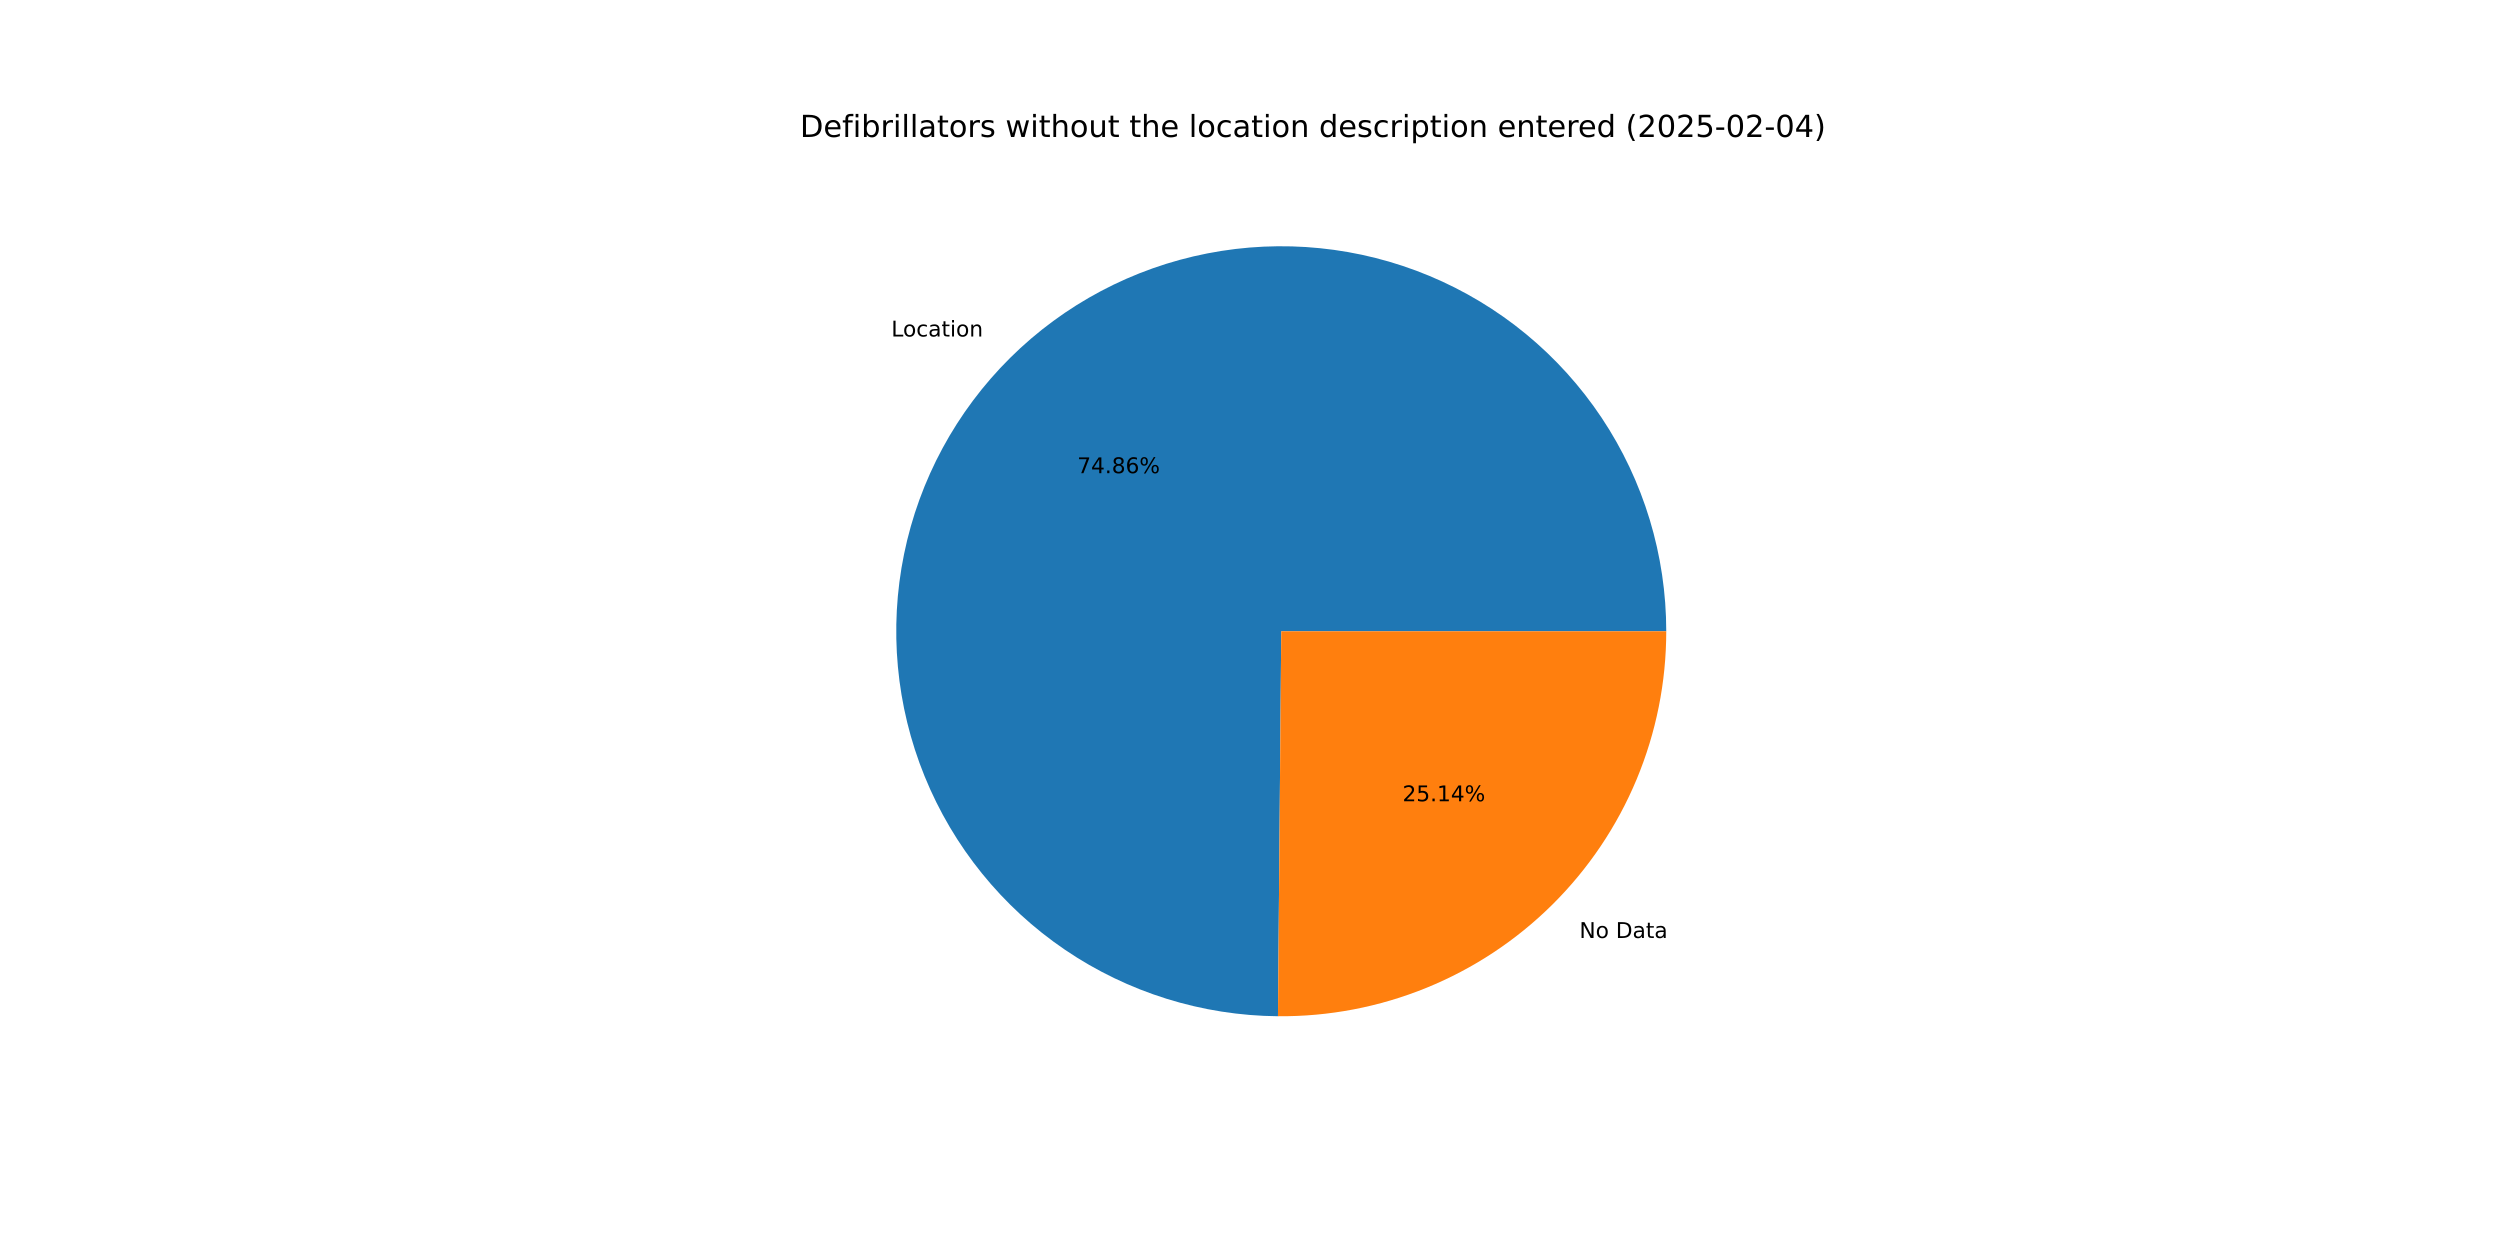
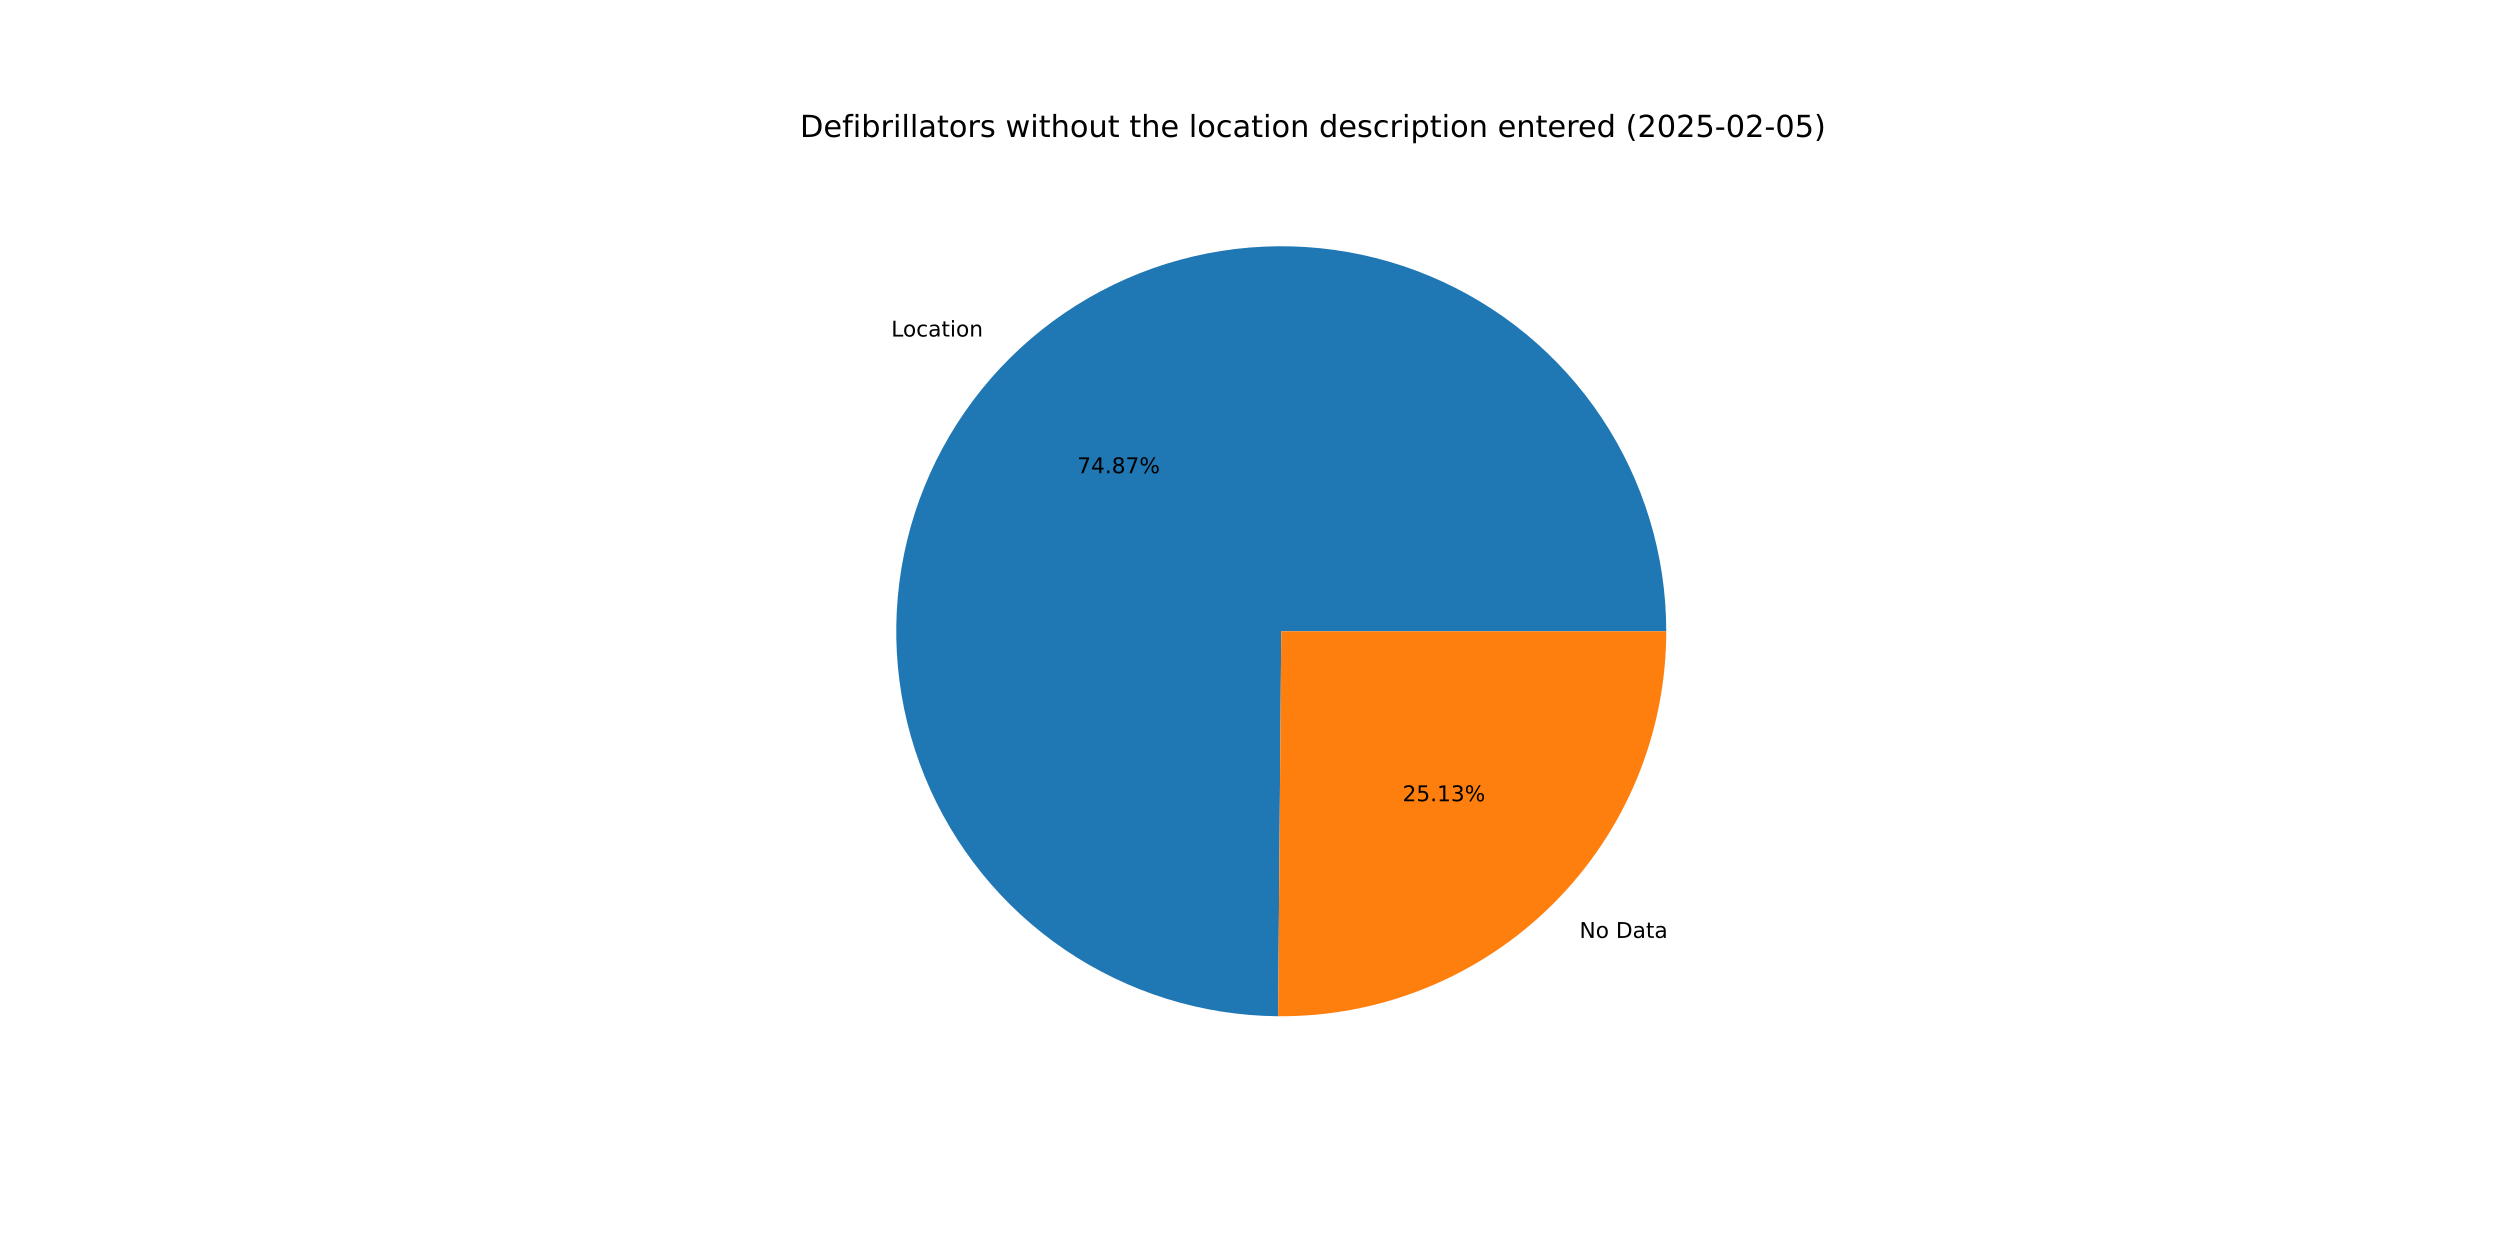
<svg xmlns="http://www.w3.org/2000/svg" xmlns:xlink="http://www.w3.org/1999/xlink" width="1152pt" height="576pt" viewBox="0 0 1152 576" version="1.1">
  <defs>
    <style type="text/css">*{stroke-linejoin: round; stroke-linecap: butt}</style>
  </defs>
  <g id="figure_1">
    <g id="patch_1">
      <path d="M 0 576  L 1152 576  L 1152 0  L 0 0  z " style="fill: #ffffff" />
    </g>
    <g id="axes_1">
      <g id="patch_2">
-         <path d="M 767.808 290.88  C 767.808 255.861 757.439 221.613 738.015 192.475  C 718.59 163.337 690.966 140.592 658.641 127.122  C 626.316 113.651 590.715 110.049 556.347 116.771  C 521.979 123.493 490.358 140.243 465.49 164.899  C 440.623 189.555 423.603 221.032 416.588 255.341  C 409.573 289.651 412.871 325.281 426.065 357.72  C 439.259 390.159 461.767 417.976 490.738 437.649  C 519.709 457.321 553.867 467.982 588.885 468.282  L 590.4 290.88  z " style="fill: #1f77b4" />
+         <path d="M 767.808 290.88  C 767.808 255.858 757.437 221.608 738.01 192.468  C 718.583 163.329 690.955 140.584 658.626 127.116  C 626.298 113.647 590.693 110.048 556.324 116.775  C 521.954 123.502 490.333 140.259 465.468 164.921  C 440.602 189.584 423.588 221.066 416.58 255.38  C 409.572 289.694 412.879 325.326 426.083 357.764  C 439.286 390.202 461.804 418.015 490.784 437.68  C 519.763 457.345 553.927 467.995 588.948 468.282  L 590.4 290.88  z " style="fill: #1f77b4" />
      </g>
      <g id="patch_3">
-         <path d="M 588.885 468.282  C 612.308 468.482 635.541 464.04 657.24 455.215  C 678.938 446.39 698.675 433.354 715.31 416.861  C 731.944 400.368 745.148 380.743 754.158 359.121  C 763.169 337.499 767.808 314.304 767.808 290.88  L 590.4 290.88  z " style="fill: #ff7f0e" />
+         <path d="M 588.948 468.282  C 612.367 468.474 635.593 464.026 657.284 455.197  C 678.975 446.368 698.705 433.331 715.332 416.839  C 731.96 400.347 745.158 380.724 754.164 359.106  C 763.171 337.488 767.808 314.299 767.808 290.88  L 590.4 290.88  z " style="fill: #ff7f0e" />
      </g>
      <g id="matplotlib.axis_1" />
      <g id="matplotlib.axis_2" />
      <g id="text_1">
-         <g transform="translate(410.7026 155.0603) scale(0.1 -0.1)">
+         <g transform="translate(410.6778 155.0849) scale(0.1 -0.1)">
          <defs>
            <path id="DejaVuSans-4c" d="M 628 4666  L 1259 4666  L 1259 531  L 3531 531  L 3531 0  L 628 0  L 628 4666  z " transform="scale(0.015625)" />
            <path id="DejaVuSans-6f" d="M 1959 3097  Q 1497 3097 1228 2736  Q 959 2375 959 1747  Q 959 1119 1226 758  Q 1494 397 1959 397  Q 2419 397 2687 759  Q 2956 1122 2956 1747  Q 2956 2369 2687 2733  Q 2419 3097 1959 3097  z M 1959 3584  Q 2709 3584 3137 3096  Q 3566 2609 3566 1747  Q 3566 888 3137 398  Q 2709 -91 1959 -91  Q 1206 -91 779 398  Q 353 888 353 1747  Q 353 2609 779 3096  Q 1206 3584 1959 3584  z " transform="scale(0.015625)" />
            <path id="DejaVuSans-63" d="M 3122 3366  L 3122 2828  Q 2878 2963 2633 3030  Q 2388 3097 2138 3097  Q 1578 3097 1268 2742  Q 959 2388 959 1747  Q 959 1106 1268 751  Q 1578 397 2138 397  Q 2388 397 2633 464  Q 2878 531 3122 666  L 3122 134  Q 2881 22 2623 -34  Q 2366 -91 2075 -91  Q 1284 -91 818 406  Q 353 903 353 1747  Q 353 2603 823 3093  Q 1294 3584 2113 3584  Q 2378 3584 2631 3529  Q 2884 3475 3122 3366  z " transform="scale(0.015625)" />
            <path id="DejaVuSans-61" d="M 2194 1759  Q 1497 1759 1228 1600  Q 959 1441 959 1056  Q 959 750 1161 570  Q 1363 391 1709 391  Q 2188 391 2477 730  Q 2766 1069 2766 1631  L 2766 1759  L 2194 1759  z M 3341 1997  L 3341 0  L 2766 0  L 2766 531  Q 2569 213 2275 61  Q 1981 -91 1556 -91  Q 1019 -91 701 211  Q 384 513 384 1019  Q 384 1609 779 1909  Q 1175 2209 1959 2209  L 2766 2209  L 2766 2266  Q 2766 2663 2505 2880  Q 2244 3097 1772 3097  Q 1472 3097 1187 3025  Q 903 2953 641 2809  L 641 3341  Q 956 3463 1253 3523  Q 1550 3584 1831 3584  Q 2591 3584 2966 3190  Q 3341 2797 3341 1997  z " transform="scale(0.015625)" />
            <path id="DejaVuSans-74" d="M 1172 4494  L 1172 3500  L 2356 3500  L 2356 3053  L 1172 3053  L 1172 1153  Q 1172 725 1289 603  Q 1406 481 1766 481  L 2356 481  L 2356 0  L 1766 0  Q 1100 0 847 248  Q 594 497 594 1153  L 594 3053  L 172 3053  L 172 3500  L 594 3500  L 594 4494  L 1172 4494  z " transform="scale(0.015625)" />
            <path id="DejaVuSans-69" d="M 603 3500  L 1178 3500  L 1178 0  L 603 0  L 603 3500  z M 603 4863  L 1178 4863  L 1178 4134  L 603 4134  L 603 4863  z " transform="scale(0.015625)" />
            <path id="DejaVuSans-6e" d="M 3513 2113  L 3513 0  L 2938 0  L 2938 2094  Q 2938 2591 2744 2837  Q 2550 3084 2163 3084  Q 1697 3084 1428 2787  Q 1159 2491 1159 1978  L 1159 0  L 581 0  L 581 3500  L 1159 3500  L 1159 2956  Q 1366 3272 1645 3428  Q 1925 3584 2291 3584  Q 2894 3584 3203 3211  Q 3513 2838 3513 2113  z " transform="scale(0.015625)" />
          </defs>
          <use xlink:href="#DejaVuSans-4c" />
          <use xlink:href="#DejaVuSans-6f" x="53.963" />
          <use xlink:href="#DejaVuSans-63" x="115.145" />
          <use xlink:href="#DejaVuSans-61" x="170.125" />
          <use xlink:href="#DejaVuSans-74" x="231.404" />
          <use xlink:href="#DejaVuSans-69" x="270.613" />
          <use xlink:href="#DejaVuSans-6f" x="298.396" />
          <use xlink:href="#DejaVuSans-6e" x="359.578" />
        </g>
      </g>
      <g id="text_2">
-         <g transform="translate(496.3894 218.0508) scale(0.1 -0.1)">
+         <g transform="translate(496.3759 218.0642) scale(0.1 -0.1)">
          <defs>
            <path id="DejaVuSans-37" d="M 525 4666  L 3525 4666  L 3525 4397  L 1831 0  L 1172 0  L 2766 4134  L 525 4134  L 525 4666  z " transform="scale(0.015625)" />
            <path id="DejaVuSans-34" d="M 2419 4116  L 825 1625  L 2419 1625  L 2419 4116  z M 2253 4666  L 3047 4666  L 3047 1625  L 3713 1625  L 3713 1100  L 3047 1100  L 3047 0  L 2419 0  L 2419 1100  L 313 1100  L 313 1709  L 2253 4666  z " transform="scale(0.015625)" />
            <path id="DejaVuSans-2e" d="M 684 794  L 1344 794  L 1344 0  L 684 0  L 684 794  z " transform="scale(0.015625)" />
            <path id="DejaVuSans-38" d="M 2034 2216  Q 1584 2216 1326 1975  Q 1069 1734 1069 1313  Q 1069 891 1326 650  Q 1584 409 2034 409  Q 2484 409 2743 651  Q 3003 894 3003 1313  Q 3003 1734 2745 1975  Q 2488 2216 2034 2216  z M 1403 2484  Q 997 2584 770 2862  Q 544 3141 544 3541  Q 544 4100 942 4425  Q 1341 4750 2034 4750  Q 2731 4750 3128 4425  Q 3525 4100 3525 3541  Q 3525 3141 3298 2862  Q 3072 2584 2669 2484  Q 3125 2378 3379 2068  Q 3634 1759 3634 1313  Q 3634 634 3220 271  Q 2806 -91 2034 -91  Q 1263 -91 848 271  Q 434 634 434 1313  Q 434 1759 690 2068  Q 947 2378 1403 2484  z M 1172 3481  Q 1172 3119 1398 2916  Q 1625 2713 2034 2713  Q 2441 2713 2670 2916  Q 2900 3119 2900 3481  Q 2900 3844 2670 4047  Q 2441 4250 2034 4250  Q 1625 4250 1398 4047  Q 1172 3844 1172 3481  z " transform="scale(0.015625)" />
-             <path id="DejaVuSans-36" d="M 2113 2584  Q 1688 2584 1439 2293  Q 1191 2003 1191 1497  Q 1191 994 1439 701  Q 1688 409 2113 409  Q 2538 409 2786 701  Q 3034 994 3034 1497  Q 3034 2003 2786 2293  Q 2538 2584 2113 2584  z M 3366 4563  L 3366 3988  Q 3128 4100 2886 4159  Q 2644 4219 2406 4219  Q 1781 4219 1451 3797  Q 1122 3375 1075 2522  Q 1259 2794 1537 2939  Q 1816 3084 2150 3084  Q 2853 3084 3261 2657  Q 3669 2231 3669 1497  Q 3669 778 3244 343  Q 2819 -91 2113 -91  Q 1303 -91 875 529  Q 447 1150 447 2328  Q 447 3434 972 4092  Q 1497 4750 2381 4750  Q 2619 4750 2861 4703  Q 3103 4656 3366 4563  z " transform="scale(0.015625)" />
            <path id="DejaVuSans-25" d="M 4653 2053  Q 4381 2053 4226 1822  Q 4072 1591 4072 1178  Q 4072 772 4226 539  Q 4381 306 4653 306  Q 4919 306 5073 539  Q 5228 772 5228 1178  Q 5228 1588 5073 1820  Q 4919 2053 4653 2053  z M 4653 2450  Q 5147 2450 5437 2106  Q 5728 1763 5728 1178  Q 5728 594 5436 251  Q 5144 -91 4653 -91  Q 4153 -91 3862 251  Q 3572 594 3572 1178  Q 3572 1766 3864 2108  Q 4156 2450 4653 2450  z M 1428 4353  Q 1159 4353 1004 4120  Q 850 3888 850 3481  Q 850 3069 1003 2837  Q 1156 2606 1428 2606  Q 1700 2606 1854 2837  Q 2009 3069 2009 3481  Q 2009 3884 1853 4118  Q 1697 4353 1428 4353  z M 4250 4750  L 4750 4750  L 1831 -91  L 1331 -91  L 4250 4750  z M 1428 4750  Q 1922 4750 2215 4408  Q 2509 4066 2509 3481  Q 2509 2891 2217 2550  Q 1925 2209 1428 2209  Q 931 2209 642 2551  Q 353 2894 353 3481  Q 353 4063 643 4406  Q 934 4750 1428 4750  z " transform="scale(0.015625)" />
          </defs>
          <use xlink:href="#DejaVuSans-37" />
          <use xlink:href="#DejaVuSans-34" x="63.623" />
          <use xlink:href="#DejaVuSans-2e" x="127.246" />
          <use xlink:href="#DejaVuSans-38" x="159.033" />
-           <use xlink:href="#DejaVuSans-36" x="222.656" />
+           <use xlink:href="#DejaVuSans-37" x="222.656" />
          <use xlink:href="#DejaVuSans-25" x="286.279" />
        </g>
      </g>
      <g id="text_3">
-         <g transform="translate(727.8006 432.2183) scale(0.1 -0.1)">
+         <g transform="translate(727.8253 432.1938) scale(0.1 -0.1)">
          <defs>
            <path id="DejaVuSans-4e" d="M 628 4666  L 1478 4666  L 3547 763  L 3547 4666  L 4159 4666  L 4159 0  L 3309 0  L 1241 3903  L 1241 0  L 628 0  L 628 4666  z " transform="scale(0.015625)" />
            <path id="DejaVuSans-20" transform="scale(0.015625)" />
            <path id="DejaVuSans-44" d="M 1259 4147  L 1259 519  L 2022 519  Q 2988 519 3436 956  Q 3884 1394 3884 2338  Q 3884 3275 3436 3711  Q 2988 4147 2022 4147  L 1259 4147  z M 628 4666  L 1925 4666  Q 3281 4666 3915 4102  Q 4550 3538 4550 2338  Q 4550 1131 3912 565  Q 3275 0 1925 0  L 628 0  L 628 4666  z " transform="scale(0.015625)" />
          </defs>
          <use xlink:href="#DejaVuSans-4e" />
          <use xlink:href="#DejaVuSans-6f" x="74.805" />
          <use xlink:href="#DejaVuSans-20" x="135.986" />
          <use xlink:href="#DejaVuSans-44" x="167.773" />
          <use xlink:href="#DejaVuSans-61" x="244.775" />
          <use xlink:href="#DejaVuSans-74" x="306.055" />
          <use xlink:href="#DejaVuSans-61" x="345.264" />
        </g>
      </g>
      <g id="text_4">
-         <g transform="translate(646.2809 369.2279) scale(0.1 -0.1)">
+         <g transform="translate(646.2944 369.2145) scale(0.1 -0.1)">
          <defs>
            <path id="DejaVuSans-32" d="M 1228 531  L 3431 531  L 3431 0  L 469 0  L 469 531  Q 828 903 1448 1529  Q 2069 2156 2228 2338  Q 2531 2678 2651 2914  Q 2772 3150 2772 3378  Q 2772 3750 2511 3984  Q 2250 4219 1831 4219  Q 1534 4219 1204 4116  Q 875 4013 500 3803  L 500 4441  Q 881 4594 1212 4672  Q 1544 4750 1819 4750  Q 2544 4750 2975 4387  Q 3406 4025 3406 3419  Q 3406 3131 3298 2873  Q 3191 2616 2906 2266  Q 2828 2175 2409 1742  Q 1991 1309 1228 531  z " transform="scale(0.015625)" />
            <path id="DejaVuSans-35" d="M 691 4666  L 3169 4666  L 3169 4134  L 1269 4134  L 1269 2991  Q 1406 3038 1543 3061  Q 1681 3084 1819 3084  Q 2600 3084 3056 2656  Q 3513 2228 3513 1497  Q 3513 744 3044 326  Q 2575 -91 1722 -91  Q 1428 -91 1123 -41  Q 819 9 494 109  L 494 744  Q 775 591 1075 516  Q 1375 441 1709 441  Q 2250 441 2565 725  Q 2881 1009 2881 1497  Q 2881 1984 2565 2268  Q 2250 2553 1709 2553  Q 1456 2553 1204 2497  Q 953 2441 691 2322  L 691 4666  z " transform="scale(0.015625)" />
            <path id="DejaVuSans-31" d="M 794 531  L 1825 531  L 1825 4091  L 703 3866  L 703 4441  L 1819 4666  L 2450 4666  L 2450 531  L 3481 531  L 3481 0  L 794 0  L 794 531  z " transform="scale(0.015625)" />
+             <path id="DejaVuSans-33" d="M 2597 2516  Q 3050 2419 3304 2112  Q 3559 1806 3559 1356  Q 3559 666 3084 287  Q 2609 -91 1734 -91  Q 1441 -91 1130 -33  Q 819 25 488 141  L 488 750  Q 750 597 1062 519  Q 1375 441 1716 441  Q 2309 441 2620 675  Q 2931 909 2931 1356  Q 2931 1769 2642 2001  Q 2353 2234 1838 2234  L 1294 2234  L 1294 2753  L 1863 2753  Q 2328 2753 2575 2939  Q 2822 3125 2822 3475  Q 2822 3834 2567 4026  Q 2313 4219 1838 4219  Q 1578 4219 1281 4162  Q 984 4106 628 3988  L 628 4550  Q 988 4650 1302 4700  Q 1616 4750 1894 4750  Q 2613 4750 3031 4423  Q 3450 4097 3450 3541  Q 3450 3153 3228 2886  Q 3006 2619 2597 2516  z " transform="scale(0.015625)" />
          </defs>
          <use xlink:href="#DejaVuSans-32" />
          <use xlink:href="#DejaVuSans-35" x="63.623" />
          <use xlink:href="#DejaVuSans-2e" x="127.246" />
          <use xlink:href="#DejaVuSans-31" x="159.033" />
-           <use xlink:href="#DejaVuSans-34" x="222.656" />
+           <use xlink:href="#DejaVuSans-33" x="222.656" />
          <use xlink:href="#DejaVuSans-25" x="286.279" />
        </g>
      </g>
      <g id="text_5">
        <g transform="translate(368.64 63.12) scale(0.14 -0.14)">
          <defs>
            <path id="DejaVuSans-65" d="M 3597 1894  L 3597 1613  L 953 1613  Q 991 1019 1311 708  Q 1631 397 2203 397  Q 2534 397 2845 478  Q 3156 559 3463 722  L 3463 178  Q 3153 47 2828 -22  Q 2503 -91 2169 -91  Q 1331 -91 842 396  Q 353 884 353 1716  Q 353 2575 817 3079  Q 1281 3584 2069 3584  Q 2775 3584 3186 3129  Q 3597 2675 3597 1894  z M 3022 2063  Q 3016 2534 2758 2815  Q 2500 3097 2075 3097  Q 1594 3097 1305 2825  Q 1016 2553 972 2059  L 3022 2063  z " transform="scale(0.015625)" />
            <path id="DejaVuSans-66" d="M 2375 4863  L 2375 4384  L 1825 4384  Q 1516 4384 1395 4259  Q 1275 4134 1275 3809  L 1275 3500  L 2222 3500  L 2222 3053  L 1275 3053  L 1275 0  L 697 0  L 697 3053  L 147 3053  L 147 3500  L 697 3500  L 697 3744  Q 697 4328 969 4595  Q 1241 4863 1831 4863  L 2375 4863  z " transform="scale(0.015625)" />
            <path id="DejaVuSans-62" d="M 3116 1747  Q 3116 2381 2855 2742  Q 2594 3103 2138 3103  Q 1681 3103 1420 2742  Q 1159 2381 1159 1747  Q 1159 1113 1420 752  Q 1681 391 2138 391  Q 2594 391 2855 752  Q 3116 1113 3116 1747  z M 1159 2969  Q 1341 3281 1617 3432  Q 1894 3584 2278 3584  Q 2916 3584 3314 3078  Q 3713 2572 3713 1747  Q 3713 922 3314 415  Q 2916 -91 2278 -91  Q 1894 -91 1617 61  Q 1341 213 1159 525  L 1159 0  L 581 0  L 581 4863  L 1159 4863  L 1159 2969  z " transform="scale(0.015625)" />
            <path id="DejaVuSans-72" d="M 2631 2963  Q 2534 3019 2420 3045  Q 2306 3072 2169 3072  Q 1681 3072 1420 2755  Q 1159 2438 1159 1844  L 1159 0  L 581 0  L 581 3500  L 1159 3500  L 1159 2956  Q 1341 3275 1631 3429  Q 1922 3584 2338 3584  Q 2397 3584 2469 3576  Q 2541 3569 2628 3553  L 2631 2963  z " transform="scale(0.015625)" />
            <path id="DejaVuSans-6c" d="M 603 4863  L 1178 4863  L 1178 0  L 603 0  L 603 4863  z " transform="scale(0.015625)" />
            <path id="DejaVuSans-73" d="M 2834 3397  L 2834 2853  Q 2591 2978 2328 3040  Q 2066 3103 1784 3103  Q 1356 3103 1142 2972  Q 928 2841 928 2578  Q 928 2378 1081 2264  Q 1234 2150 1697 2047  L 1894 2003  Q 2506 1872 2764 1633  Q 3022 1394 3022 966  Q 3022 478 2636 193  Q 2250 -91 1575 -91  Q 1294 -91 989 -36  Q 684 19 347 128  L 347 722  Q 666 556 975 473  Q 1284 391 1588 391  Q 1994 391 2212 530  Q 2431 669 2431 922  Q 2431 1156 2273 1281  Q 2116 1406 1581 1522  L 1381 1569  Q 847 1681 609 1914  Q 372 2147 372 2553  Q 372 3047 722 3315  Q 1072 3584 1716 3584  Q 2034 3584 2315 3537  Q 2597 3491 2834 3397  z " transform="scale(0.015625)" />
            <path id="DejaVuSans-77" d="M 269 3500  L 844 3500  L 1563 769  L 2278 3500  L 2956 3500  L 3675 769  L 4391 3500  L 4966 3500  L 4050 0  L 3372 0  L 2619 2869  L 1863 0  L 1184 0  L 269 3500  z " transform="scale(0.015625)" />
            <path id="DejaVuSans-68" d="M 3513 2113  L 3513 0  L 2938 0  L 2938 2094  Q 2938 2591 2744 2837  Q 2550 3084 2163 3084  Q 1697 3084 1428 2787  Q 1159 2491 1159 1978  L 1159 0  L 581 0  L 581 4863  L 1159 4863  L 1159 2956  Q 1366 3272 1645 3428  Q 1925 3584 2291 3584  Q 2894 3584 3203 3211  Q 3513 2838 3513 2113  z " transform="scale(0.015625)" />
            <path id="DejaVuSans-75" d="M 544 1381  L 544 3500  L 1119 3500  L 1119 1403  Q 1119 906 1312 657  Q 1506 409 1894 409  Q 2359 409 2629 706  Q 2900 1003 2900 1516  L 2900 3500  L 3475 3500  L 3475 0  L 2900 0  L 2900 538  Q 2691 219 2414 64  Q 2138 -91 1772 -91  Q 1169 -91 856 284  Q 544 659 544 1381  z M 1991 3584  L 1991 3584  z " transform="scale(0.015625)" />
            <path id="DejaVuSans-64" d="M 2906 2969  L 2906 4863  L 3481 4863  L 3481 0  L 2906 0  L 2906 525  Q 2725 213 2448 61  Q 2172 -91 1784 -91  Q 1150 -91 751 415  Q 353 922 353 1747  Q 353 2572 751 3078  Q 1150 3584 1784 3584  Q 2172 3584 2448 3432  Q 2725 3281 2906 2969  z M 947 1747  Q 947 1113 1208 752  Q 1469 391 1925 391  Q 2381 391 2643 752  Q 2906 1113 2906 1747  Q 2906 2381 2643 2742  Q 2381 3103 1925 3103  Q 1469 3103 1208 2742  Q 947 2381 947 1747  z " transform="scale(0.015625)" />
            <path id="DejaVuSans-70" d="M 1159 525  L 1159 -1331  L 581 -1331  L 581 3500  L 1159 3500  L 1159 2969  Q 1341 3281 1617 3432  Q 1894 3584 2278 3584  Q 2916 3584 3314 3078  Q 3713 2572 3713 1747  Q 3713 922 3314 415  Q 2916 -91 2278 -91  Q 1894 -91 1617 61  Q 1341 213 1159 525  z M 3116 1747  Q 3116 2381 2855 2742  Q 2594 3103 2138 3103  Q 1681 3103 1420 2742  Q 1159 2381 1159 1747  Q 1159 1113 1420 752  Q 1681 391 2138 391  Q 2594 391 2855 752  Q 3116 1113 3116 1747  z " transform="scale(0.015625)" />
            <path id="DejaVuSans-28" d="M 1984 4856  Q 1566 4138 1362 3434  Q 1159 2731 1159 2009  Q 1159 1288 1364 580  Q 1569 -128 1984 -844  L 1484 -844  Q 1016 -109 783 600  Q 550 1309 550 2009  Q 550 2706 781 3412  Q 1013 4119 1484 4856  L 1984 4856  z " transform="scale(0.015625)" />
            <path id="DejaVuSans-30" d="M 2034 4250  Q 1547 4250 1301 3770  Q 1056 3291 1056 2328  Q 1056 1369 1301 889  Q 1547 409 2034 409  Q 2525 409 2770 889  Q 3016 1369 3016 2328  Q 3016 3291 2770 3770  Q 2525 4250 2034 4250  z M 2034 4750  Q 2819 4750 3233 4129  Q 3647 3509 3647 2328  Q 3647 1150 3233 529  Q 2819 -91 2034 -91  Q 1250 -91 836 529  Q 422 1150 422 2328  Q 422 3509 836 4129  Q 1250 4750 2034 4750  z " transform="scale(0.015625)" />
            <path id="DejaVuSans-2d" d="M 313 2009  L 1997 2009  L 1997 1497  L 313 1497  L 313 2009  z " transform="scale(0.015625)" />
            <path id="DejaVuSans-29" d="M 513 4856  L 1013 4856  Q 1481 4119 1714 3412  Q 1947 2706 1947 2009  Q 1947 1309 1714 600  Q 1481 -109 1013 -844  L 513 -844  Q 928 -128 1133 580  Q 1338 1288 1338 2009  Q 1338 2731 1133 3434  Q 928 4138 513 4856  z " transform="scale(0.015625)" />
          </defs>
          <use xlink:href="#DejaVuSans-44" />
          <use xlink:href="#DejaVuSans-65" x="77.002" />
          <use xlink:href="#DejaVuSans-66" x="138.525" />
          <use xlink:href="#DejaVuSans-69" x="173.73" />
          <use xlink:href="#DejaVuSans-62" x="201.514" />
          <use xlink:href="#DejaVuSans-72" x="264.99" />
          <use xlink:href="#DejaVuSans-69" x="306.104" />
          <use xlink:href="#DejaVuSans-6c" x="333.887" />
          <use xlink:href="#DejaVuSans-6c" x="361.67" />
          <use xlink:href="#DejaVuSans-61" x="389.453" />
          <use xlink:href="#DejaVuSans-74" x="450.732" />
          <use xlink:href="#DejaVuSans-6f" x="489.941" />
          <use xlink:href="#DejaVuSans-72" x="551.123" />
          <use xlink:href="#DejaVuSans-73" x="592.236" />
          <use xlink:href="#DejaVuSans-20" x="644.336" />
          <use xlink:href="#DejaVuSans-77" x="676.123" />
          <use xlink:href="#DejaVuSans-69" x="757.91" />
          <use xlink:href="#DejaVuSans-74" x="785.693" />
          <use xlink:href="#DejaVuSans-68" x="824.902" />
          <use xlink:href="#DejaVuSans-6f" x="888.281" />
          <use xlink:href="#DejaVuSans-75" x="949.463" />
          <use xlink:href="#DejaVuSans-74" x="1012.842" />
          <use xlink:href="#DejaVuSans-20" x="1052.051" />
          <use xlink:href="#DejaVuSans-74" x="1083.838" />
          <use xlink:href="#DejaVuSans-68" x="1123.047" />
          <use xlink:href="#DejaVuSans-65" x="1186.426" />
          <use xlink:href="#DejaVuSans-20" x="1247.949" />
          <use xlink:href="#DejaVuSans-6c" x="1279.736" />
          <use xlink:href="#DejaVuSans-6f" x="1307.52" />
          <use xlink:href="#DejaVuSans-63" x="1368.701" />
          <use xlink:href="#DejaVuSans-61" x="1423.682" />
          <use xlink:href="#DejaVuSans-74" x="1484.961" />
          <use xlink:href="#DejaVuSans-69" x="1524.17" />
          <use xlink:href="#DejaVuSans-6f" x="1551.953" />
          <use xlink:href="#DejaVuSans-6e" x="1613.135" />
          <use xlink:href="#DejaVuSans-20" x="1676.514" />
          <use xlink:href="#DejaVuSans-64" x="1708.301" />
          <use xlink:href="#DejaVuSans-65" x="1771.777" />
          <use xlink:href="#DejaVuSans-73" x="1833.301" />
          <use xlink:href="#DejaVuSans-63" x="1885.4" />
          <use xlink:href="#DejaVuSans-72" x="1940.381" />
          <use xlink:href="#DejaVuSans-69" x="1981.494" />
          <use xlink:href="#DejaVuSans-70" x="2009.277" />
          <use xlink:href="#DejaVuSans-74" x="2072.754" />
          <use xlink:href="#DejaVuSans-69" x="2111.963" />
          <use xlink:href="#DejaVuSans-6f" x="2139.746" />
          <use xlink:href="#DejaVuSans-6e" x="2200.928" />
          <use xlink:href="#DejaVuSans-20" x="2264.307" />
          <use xlink:href="#DejaVuSans-65" x="2296.094" />
          <use xlink:href="#DejaVuSans-6e" x="2357.617" />
          <use xlink:href="#DejaVuSans-74" x="2420.996" />
          <use xlink:href="#DejaVuSans-65" x="2460.205" />
          <use xlink:href="#DejaVuSans-72" x="2521.729" />
          <use xlink:href="#DejaVuSans-65" x="2560.592" />
          <use xlink:href="#DejaVuSans-64" x="2622.115" />
          <use xlink:href="#DejaVuSans-20" x="2685.592" />
          <use xlink:href="#DejaVuSans-28" x="2717.379" />
          <use xlink:href="#DejaVuSans-32" x="2756.393" />
          <use xlink:href="#DejaVuSans-30" x="2820.016" />
          <use xlink:href="#DejaVuSans-32" x="2883.639" />
          <use xlink:href="#DejaVuSans-35" x="2947.262" />
          <use xlink:href="#DejaVuSans-2d" x="3010.885" />
          <use xlink:href="#DejaVuSans-30" x="3046.969" />
          <use xlink:href="#DejaVuSans-32" x="3110.592" />
          <use xlink:href="#DejaVuSans-2d" x="3174.215" />
          <use xlink:href="#DejaVuSans-30" x="3210.299" />
-           <use xlink:href="#DejaVuSans-34" x="3273.922" />
+           <use xlink:href="#DejaVuSans-35" x="3273.922" />
          <use xlink:href="#DejaVuSans-29" x="3337.545" />
        </g>
      </g>
    </g>
  </g>
</svg>
